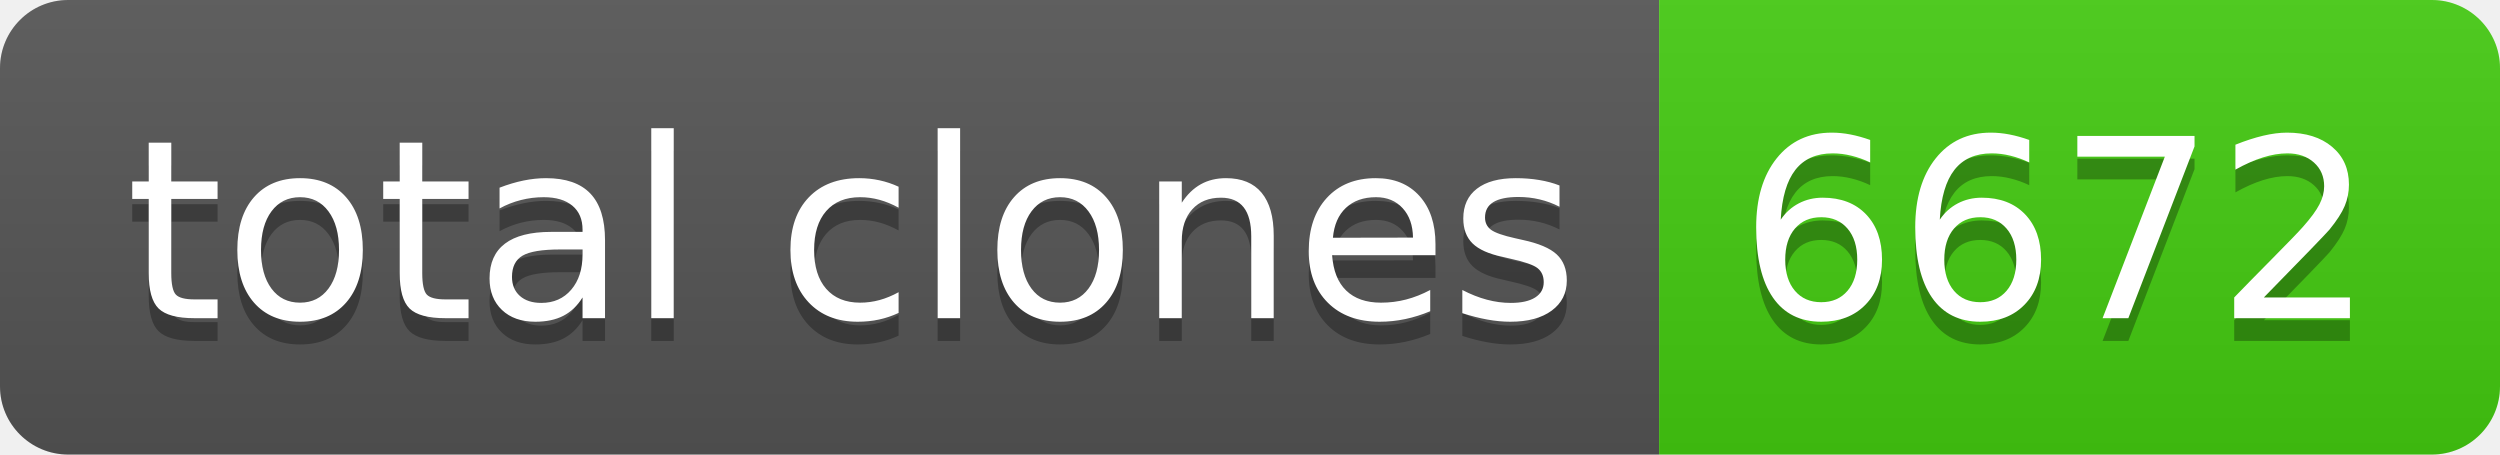
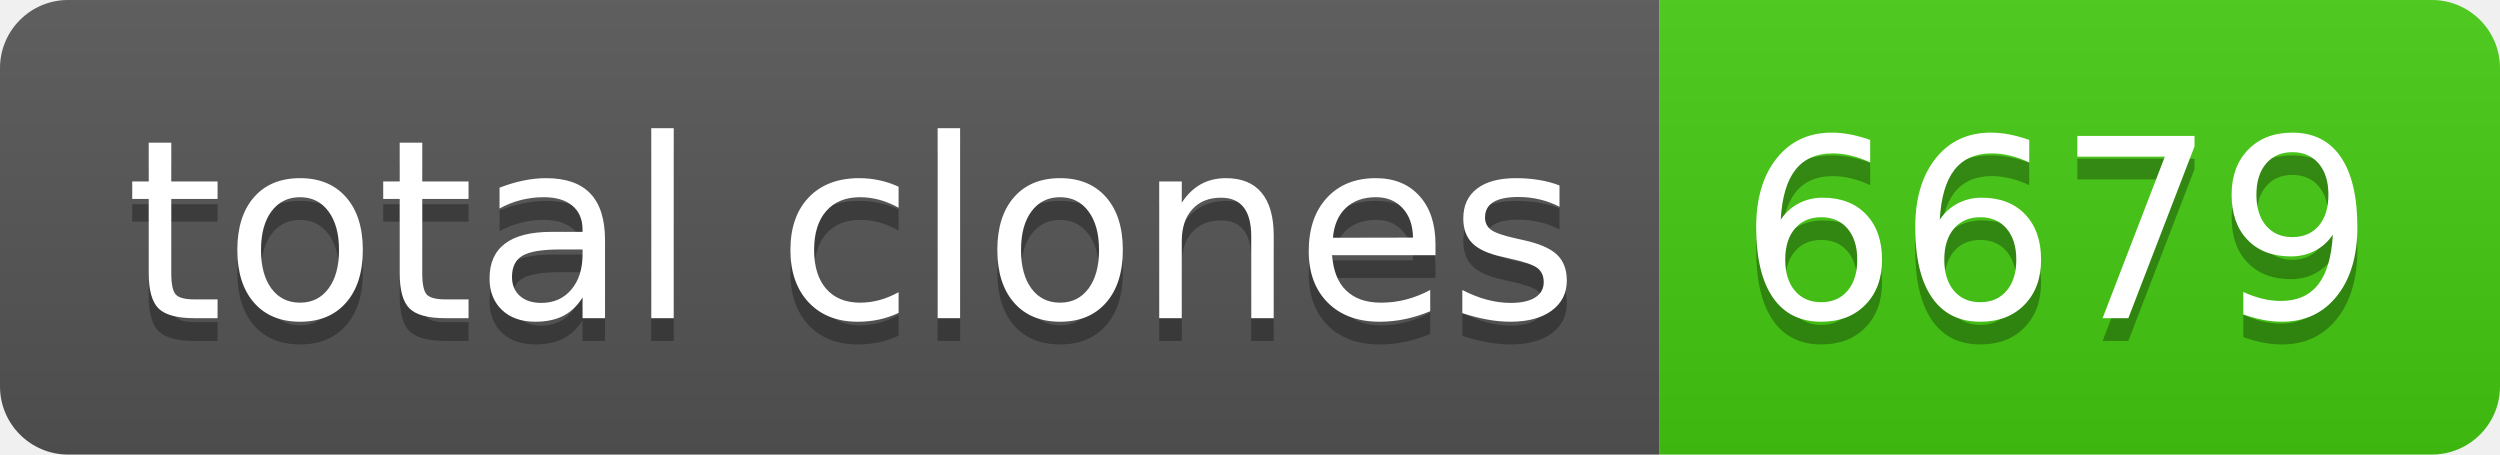
- <svg xmlns="http://www.w3.org/2000/svg" width="110" height="20" role="img" aria-label="total clones: 6672">
+ <svg xmlns="http://www.w3.org/2000/svg" width="110" height="20" role="img" aria-label="total clones: 6679">
  <linearGradient id="s" x2="0" y2="100%">
    <stop offset="0" stop-color="#bbb" stop-opacity=".1" />
    <stop offset="1" stop-opacity=".1" />
  </linearGradient>
  <clipPath id="r">
    <rect width="110" height="20" rx="3" fill="#fff" />
  </clipPath>
  <g clip-path="url(#r)">
    <rect width="73" height="20" fill="#555" />
    <rect x="73" width="37" height="20" fill="#4c1" />
    <rect width="110" height="20" fill="url(#s)" />
  </g>
  <g fill="#fff" text-anchor="middle" font-family="Verdana,Geneva,DejaVu Sans,sans-serif" text-rendering="geometricPrecision" font-size="110">
    <text aria-hidden="true" x="375" y="150" fill="#010101" fill-opacity=".3" transform="scale(.1)" textLength="630">total clones</text>
    <text x="375" y="140" transform="scale(.1)" fill="#fff" textLength="630">total clones</text>
-     <text aria-hidden="true" x="905" y="150" fill="#010101" fill-opacity=".3" transform="scale(.1)" textLength="270">6672</text>
-     <text x="905" y="140" transform="scale(.1)" fill="#fff" textLength="270">6672</text>
+     <text aria-hidden="true" x="905" y="150" fill="#010101" fill-opacity=".3" transform="scale(.1)" textLength="270">6679</text>
+     <text x="905" y="140" transform="scale(.1)" fill="#fff" textLength="270">6679</text>
  </g>
</svg>
